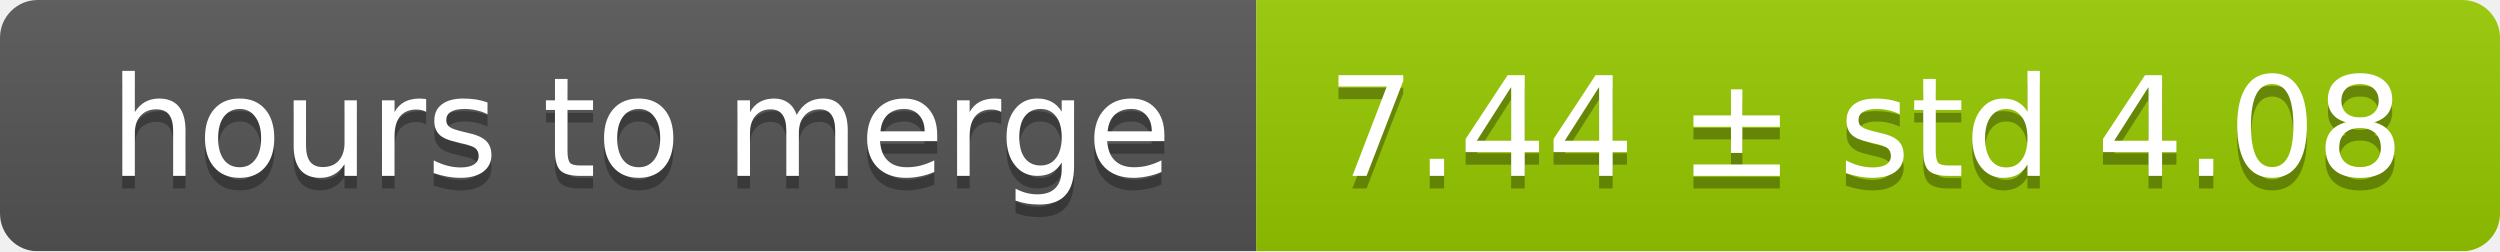
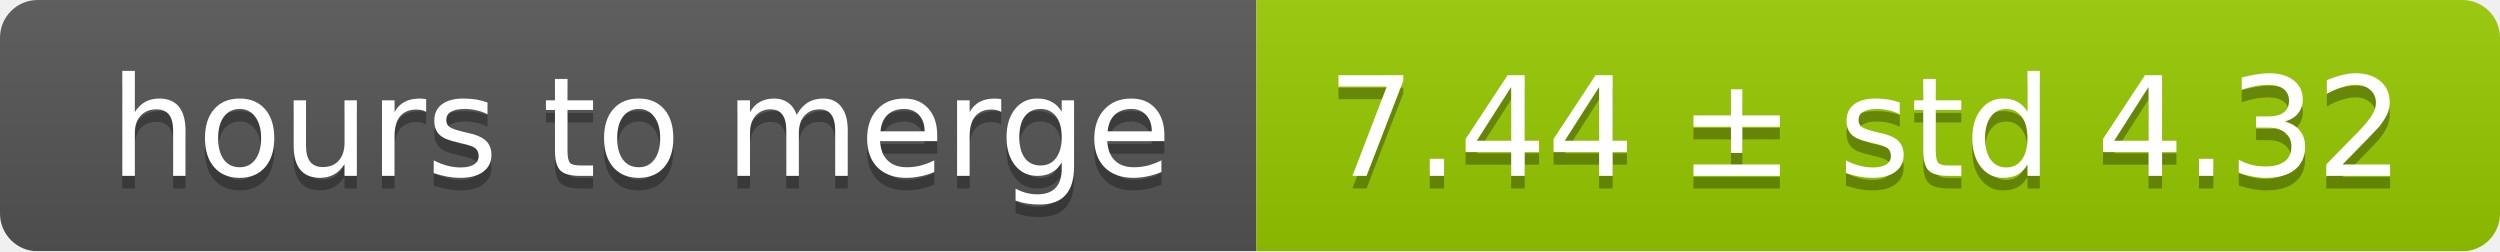
<svg xmlns="http://www.w3.org/2000/svg" width="199" height="20">
  <linearGradient id="smooth" x2="0" y2="100%">
    <stop offset="0" stop-color="#bbb" stop-opacity=".1" />
    <stop offset="1" stop-opacity=".1" />
  </linearGradient>
  <mask id="round">
    <rect width="199" height="20" rx="3" fill="#fff" />
  </mask>
  <g mask="url(#round)">
    <rect width="100" height="20" fill="#555" />
    <rect x="100" width="99" height="20" fill="#97ca00" />
    <rect width="199" height="20" fill="url(#smooth)" />
  </g>
  <g fill="#fff" text-anchor="middle" font-family="DejaVu Sans,Verdana,Geneva,sans-serif" font-size="11">
    <text x="51" y="15" fill="#010101" fill-opacity=".3">hours to merge</text>
    <text x="51" y="14">hours to merge</text>
-     <text x="148.5" y="15" fill="#010101" fill-opacity=".3">7.44 ± std 4.08</text>
-     <text x="148.5" y="14">7.44 ± std 4.08</text>
+     <text x="148.5" y="15" fill="#010101" fill-opacity=".3">7.44 ± std 4.32</text>
+     <text x="148.5" y="14">7.44 ± std 4.32</text>
  </g>
</svg>
